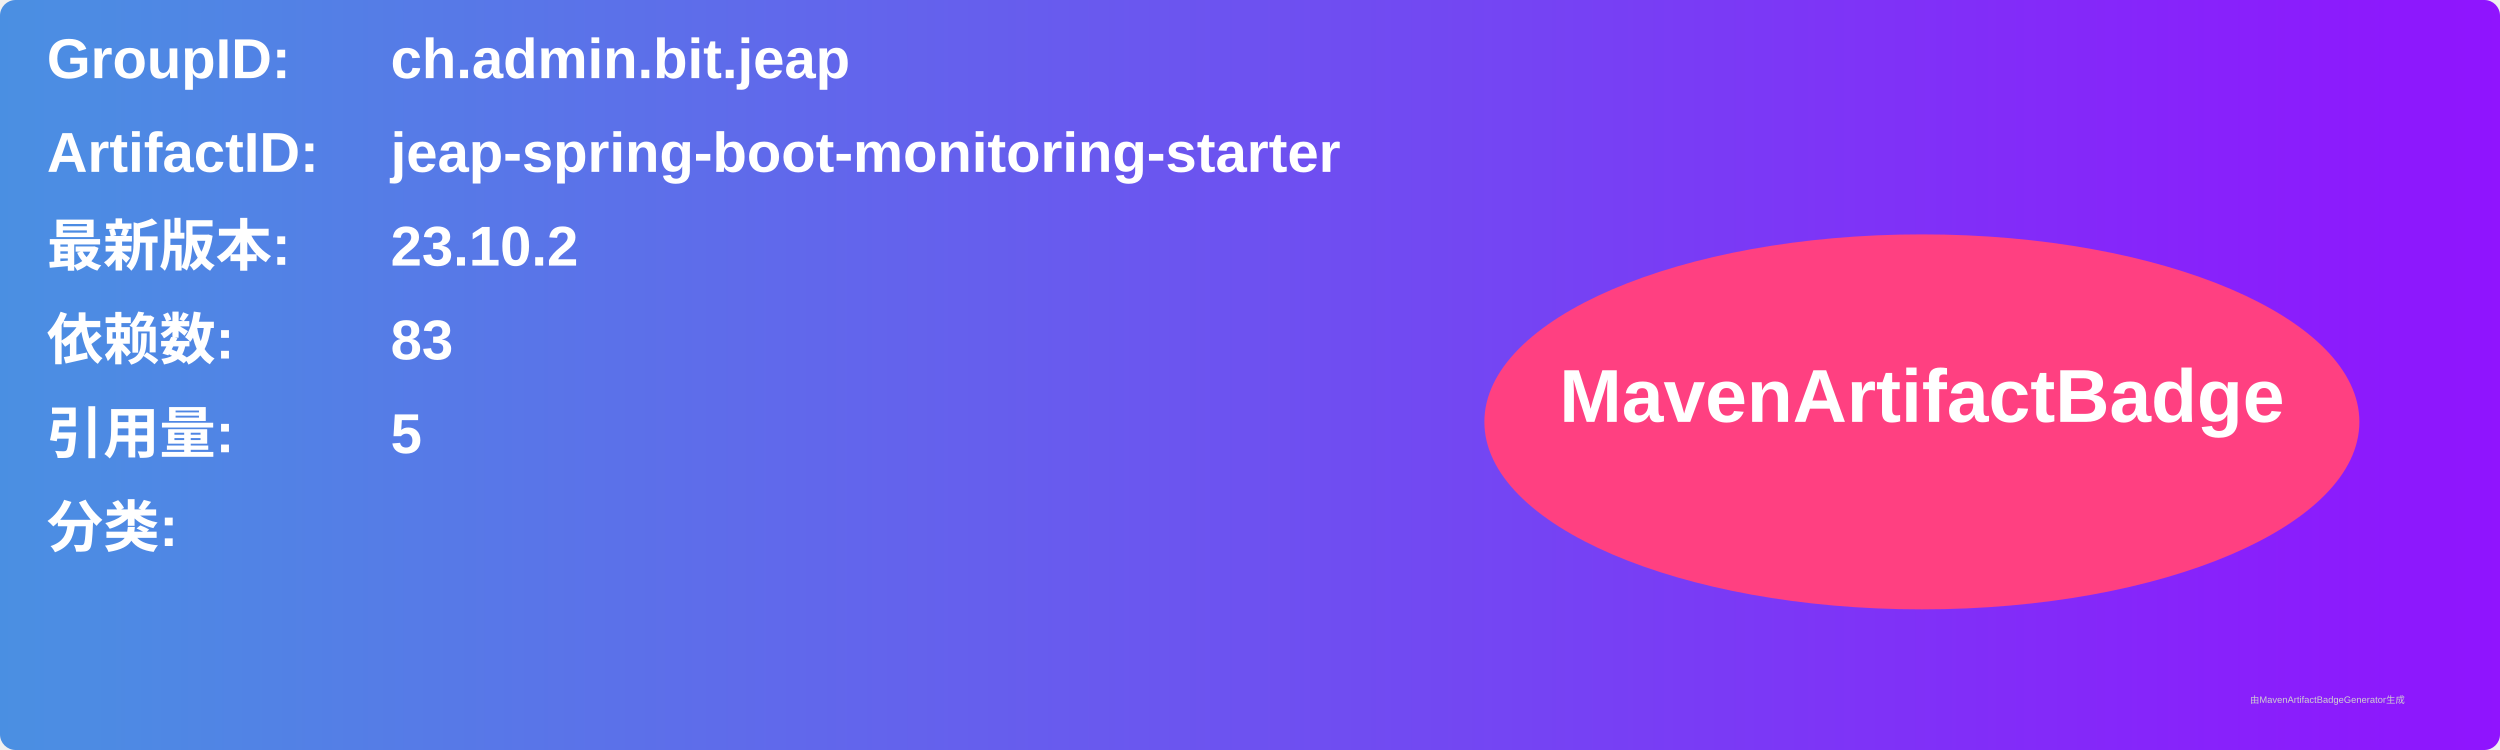
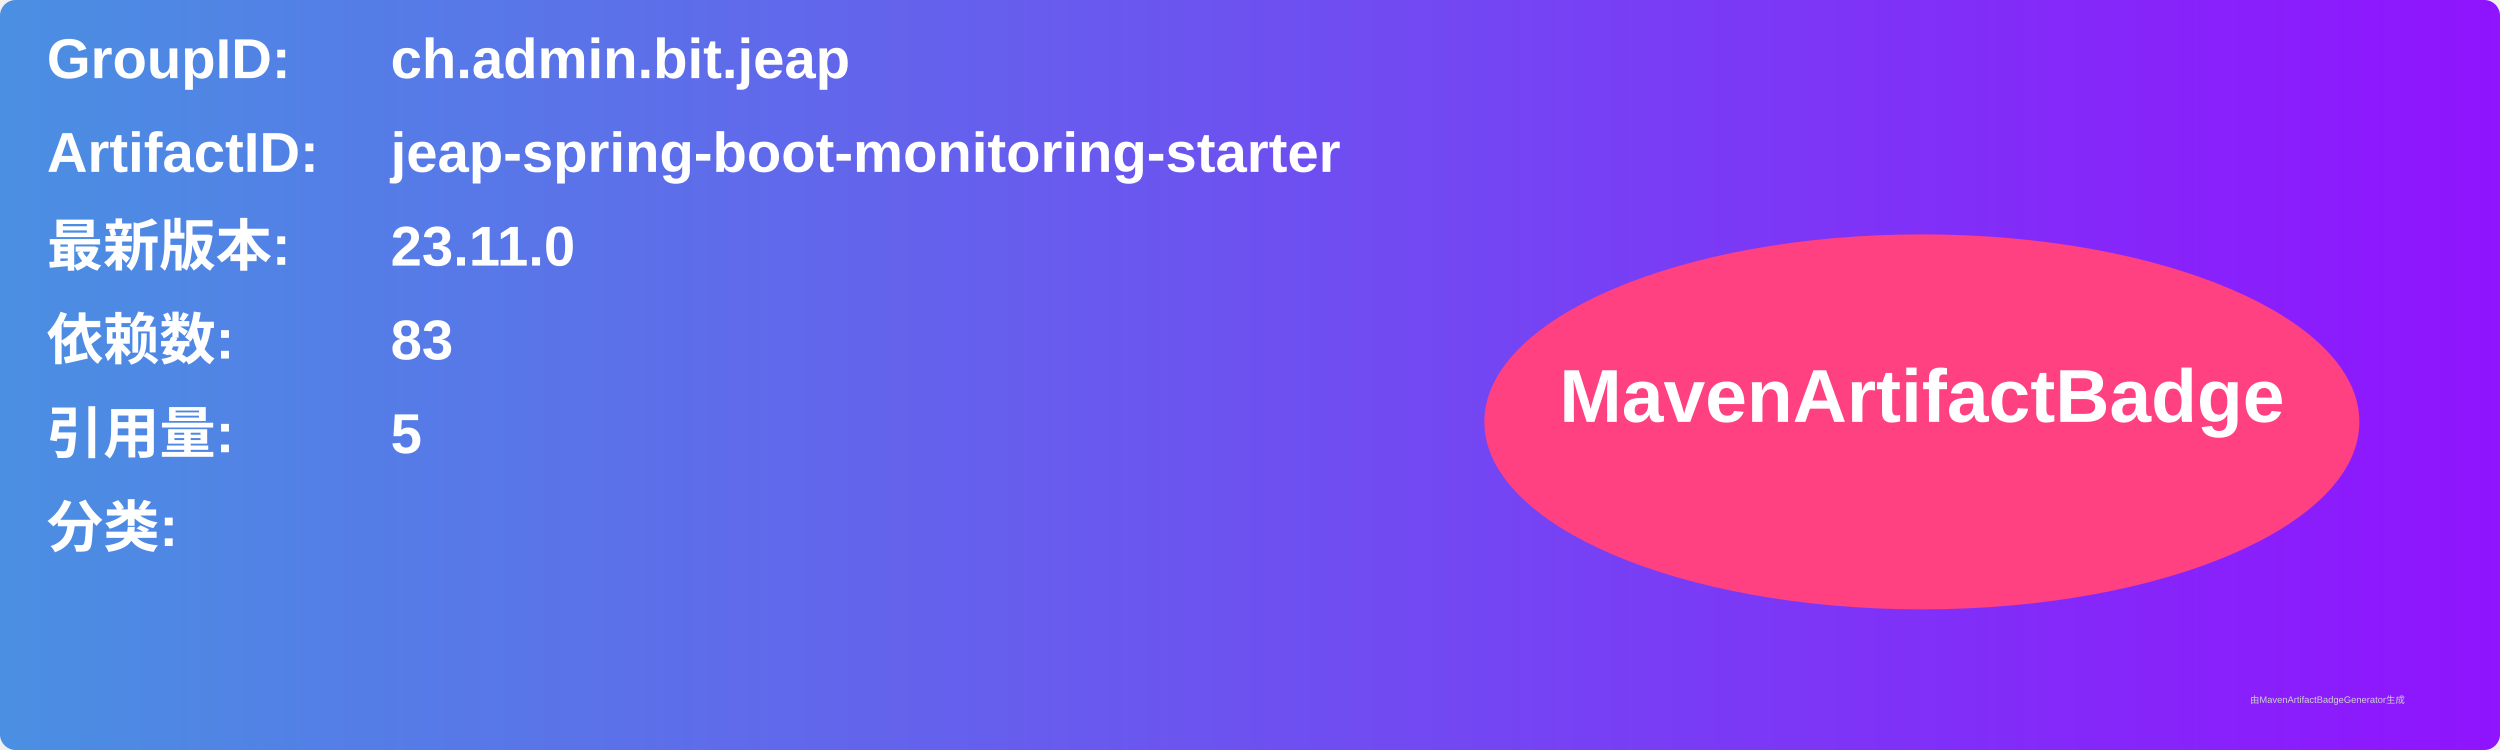
<svg xmlns="http://www.w3.org/2000/svg" width="800" height="240" viewBox="0 0 800 240">
  <linearGradient id="grad" x1="0%" y1="0%" x2="100%" y2="0%">
    <stop offset="0%" stop-color="#4a90e2" />
    <stop offset="100%" stop-color="#9013fe" />
  </linearGradient>
  <rect width="100%" height="100%" rx="5" ry="5" fill="url(#grad)" />
  <g transform="translate(15, 15)">
    <text x="0" y="10" font-family="Arial" font-size="18" fill="white" font-weight="bold" width="260">GroupID:</text>
    <text x="110" y="10" font-family="Arial" font-size="18" fill="white" font-weight="bold" width="460">ch.admin.bit.jeap</text>
    <text x="0" y="40" font-family="Arial" font-size="18" fill="white" font-weight="bold" width="260">ArtifactID:</text>
    <text x="110" y="40" font-family="Arial" font-size="18" fill="white" font-weight="bold" width="460">jeap-spring-boot-monitoring-starter</text>
    <text x="0" y="70" font-family="Arial" font-size="18" fill="white" font-weight="bold">最新版本:</text>
    <text x="110" y="70" font-family="Arial" font-size="18" fill="white" font-weight="bold">
-       <tspan font-weight="bold">23.10.2</tspan>
+       <tspan font-weight="bold">23.11.0</tspan>
    </text>
    <text x="0" y="100" font-family="Arial" font-size="18" fill="white" font-weight="bold">依赖数: </text>
    <text x="110" y="100" font-family="Arial" font-size="18" fill="white">
      <tspan font-weight="bold">83</tspan>
    </text>
    <text x="0" y="130" font-family="Arial" font-size="18" fill="white" font-weight="bold">引用量: </text>
    <text x="110" y="130" font-family="Arial" font-size="18" fill="white">
      <tspan font-weight="bold">5</tspan>
    </text>
    <text x="0" y="160" font-family="Arial" font-size="18" fill="white" font-weight="bold">分类:</text>
    <text x="10" y="190" font-family="Arial" font-size="10" fill="white">
      <tspan font-weight="bold" />
    </text>
    <ellipse cx="600" cy="120" rx="140" ry="60" fill="#ff4081" />
    <text x="600" y="120" text-anchor="middle" font-family="Arial" font-size="24" fill="white" font-weight="bold">MavenArtifactBadge</text>
  </g>
  <text x="720" y="225" font-family="Arial" font-size="3" fill="#d0d0d0">由MavenArtifactBadgeGenerator生成</text>
</svg>
